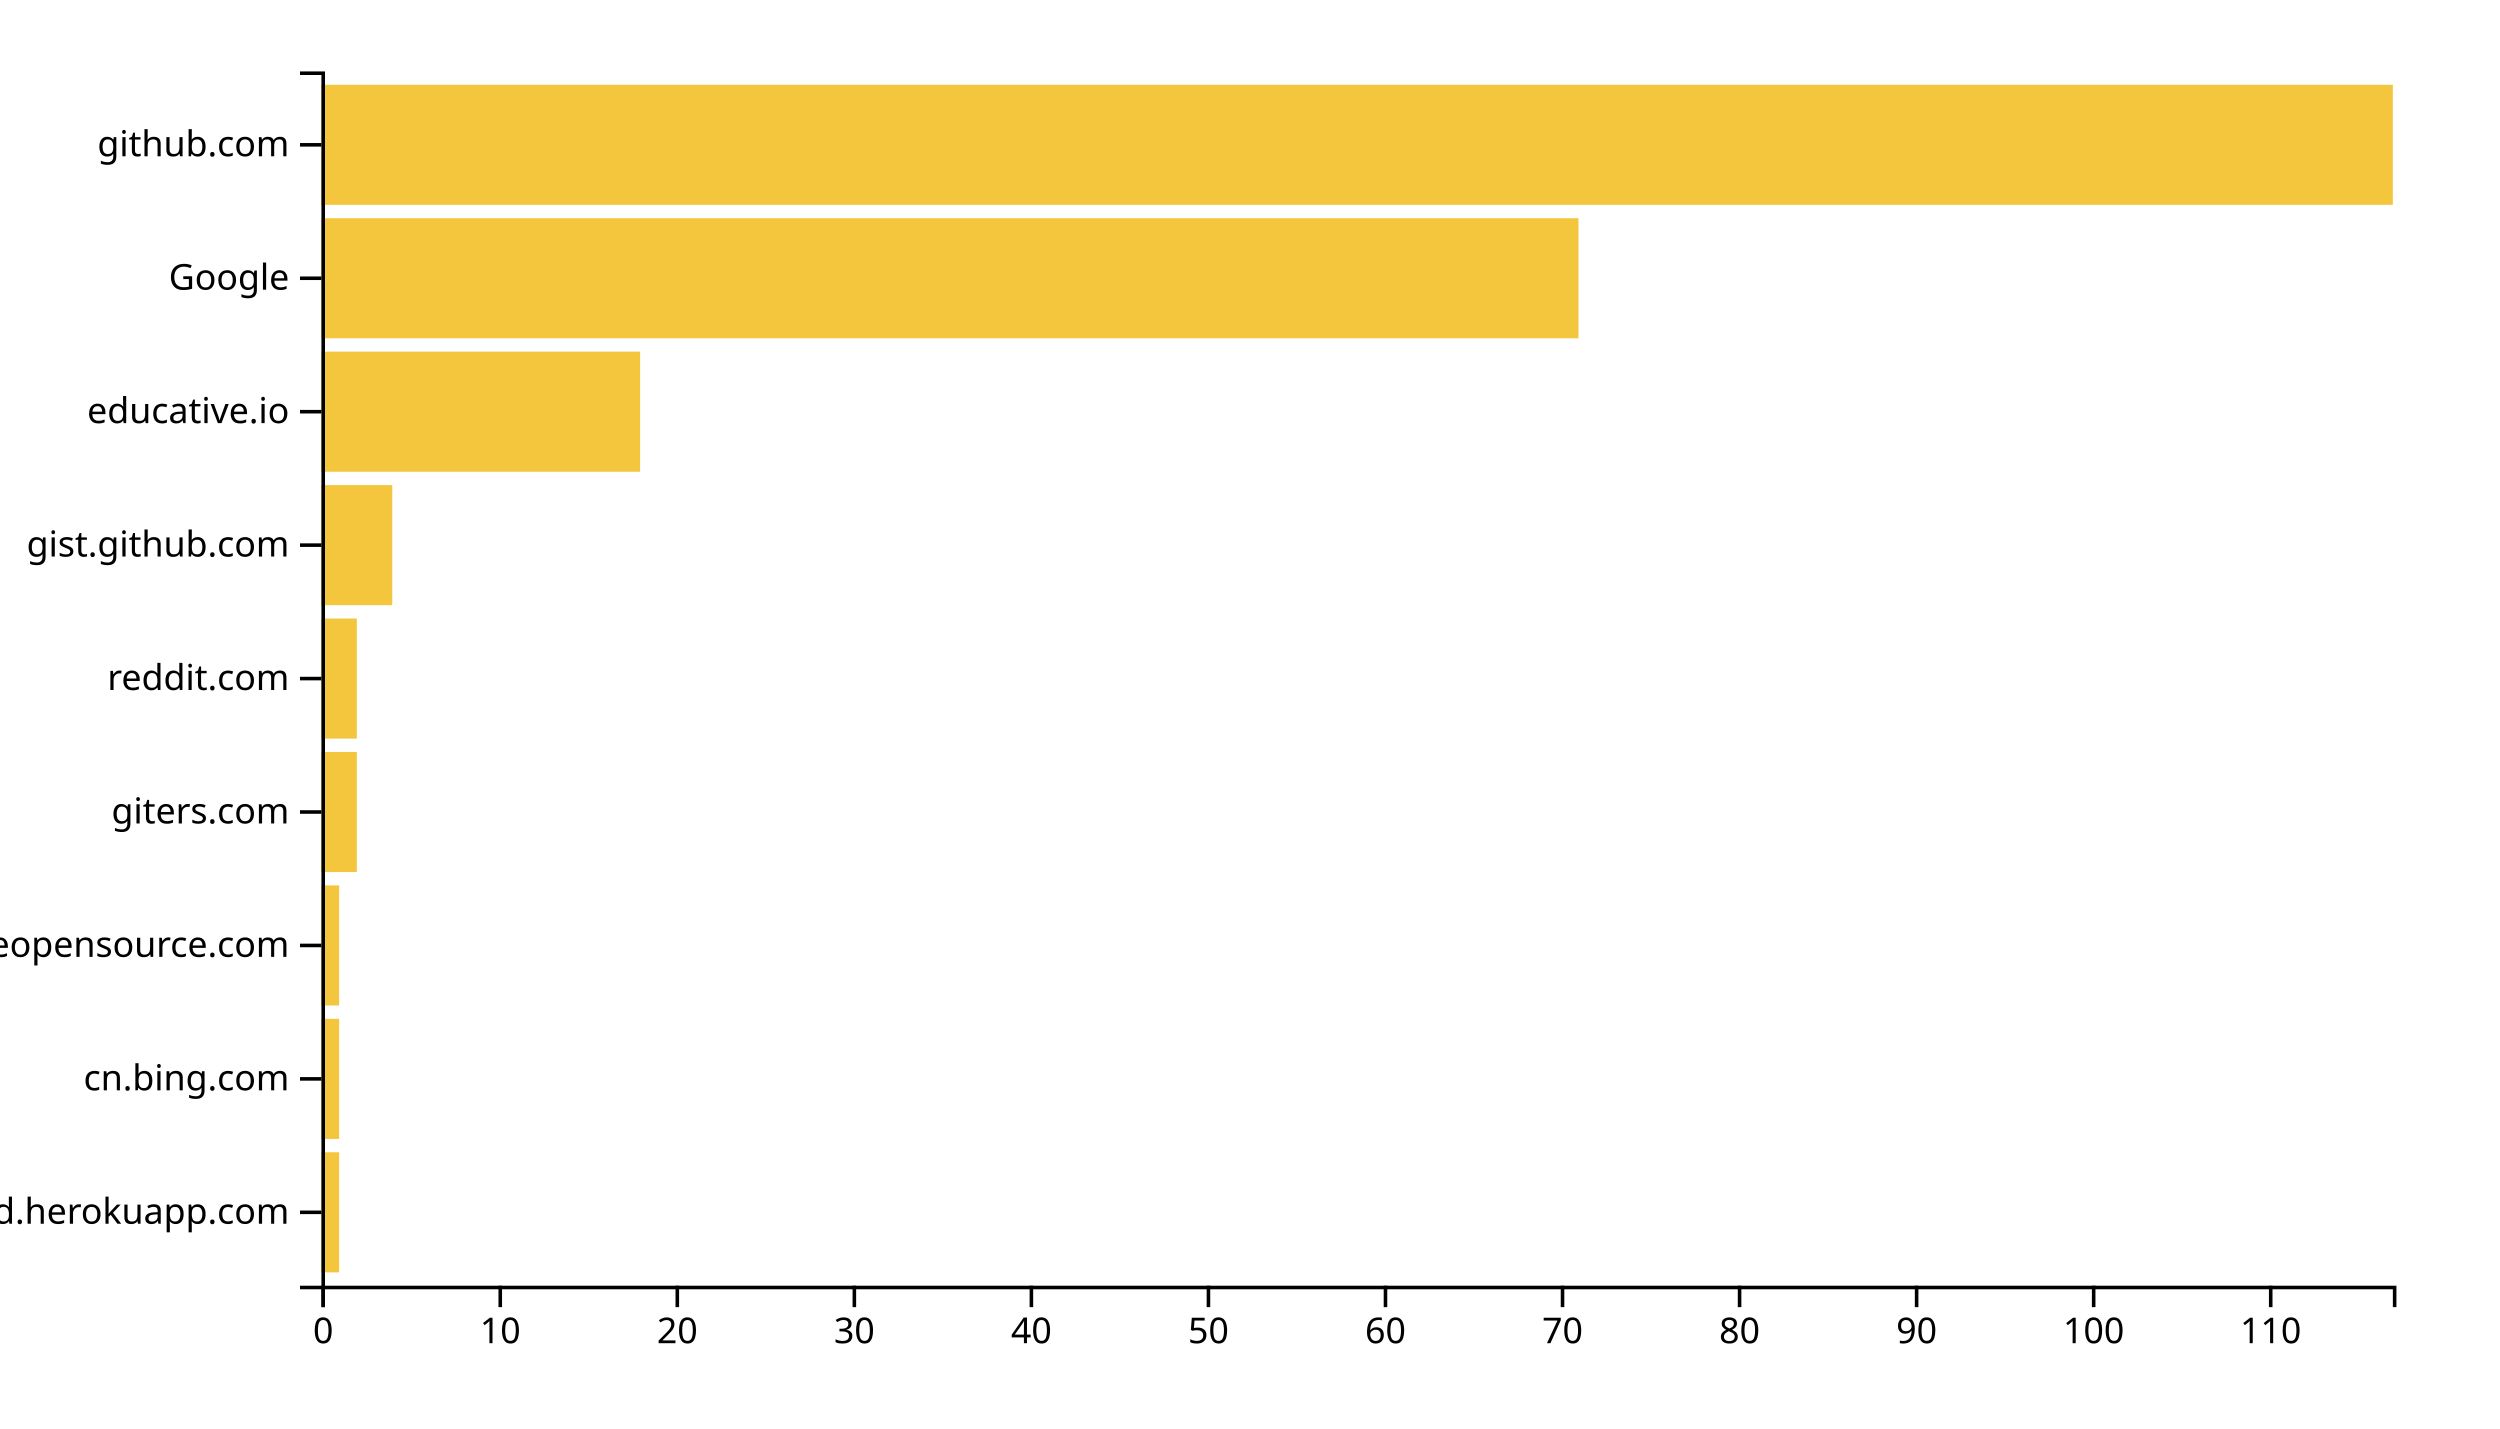
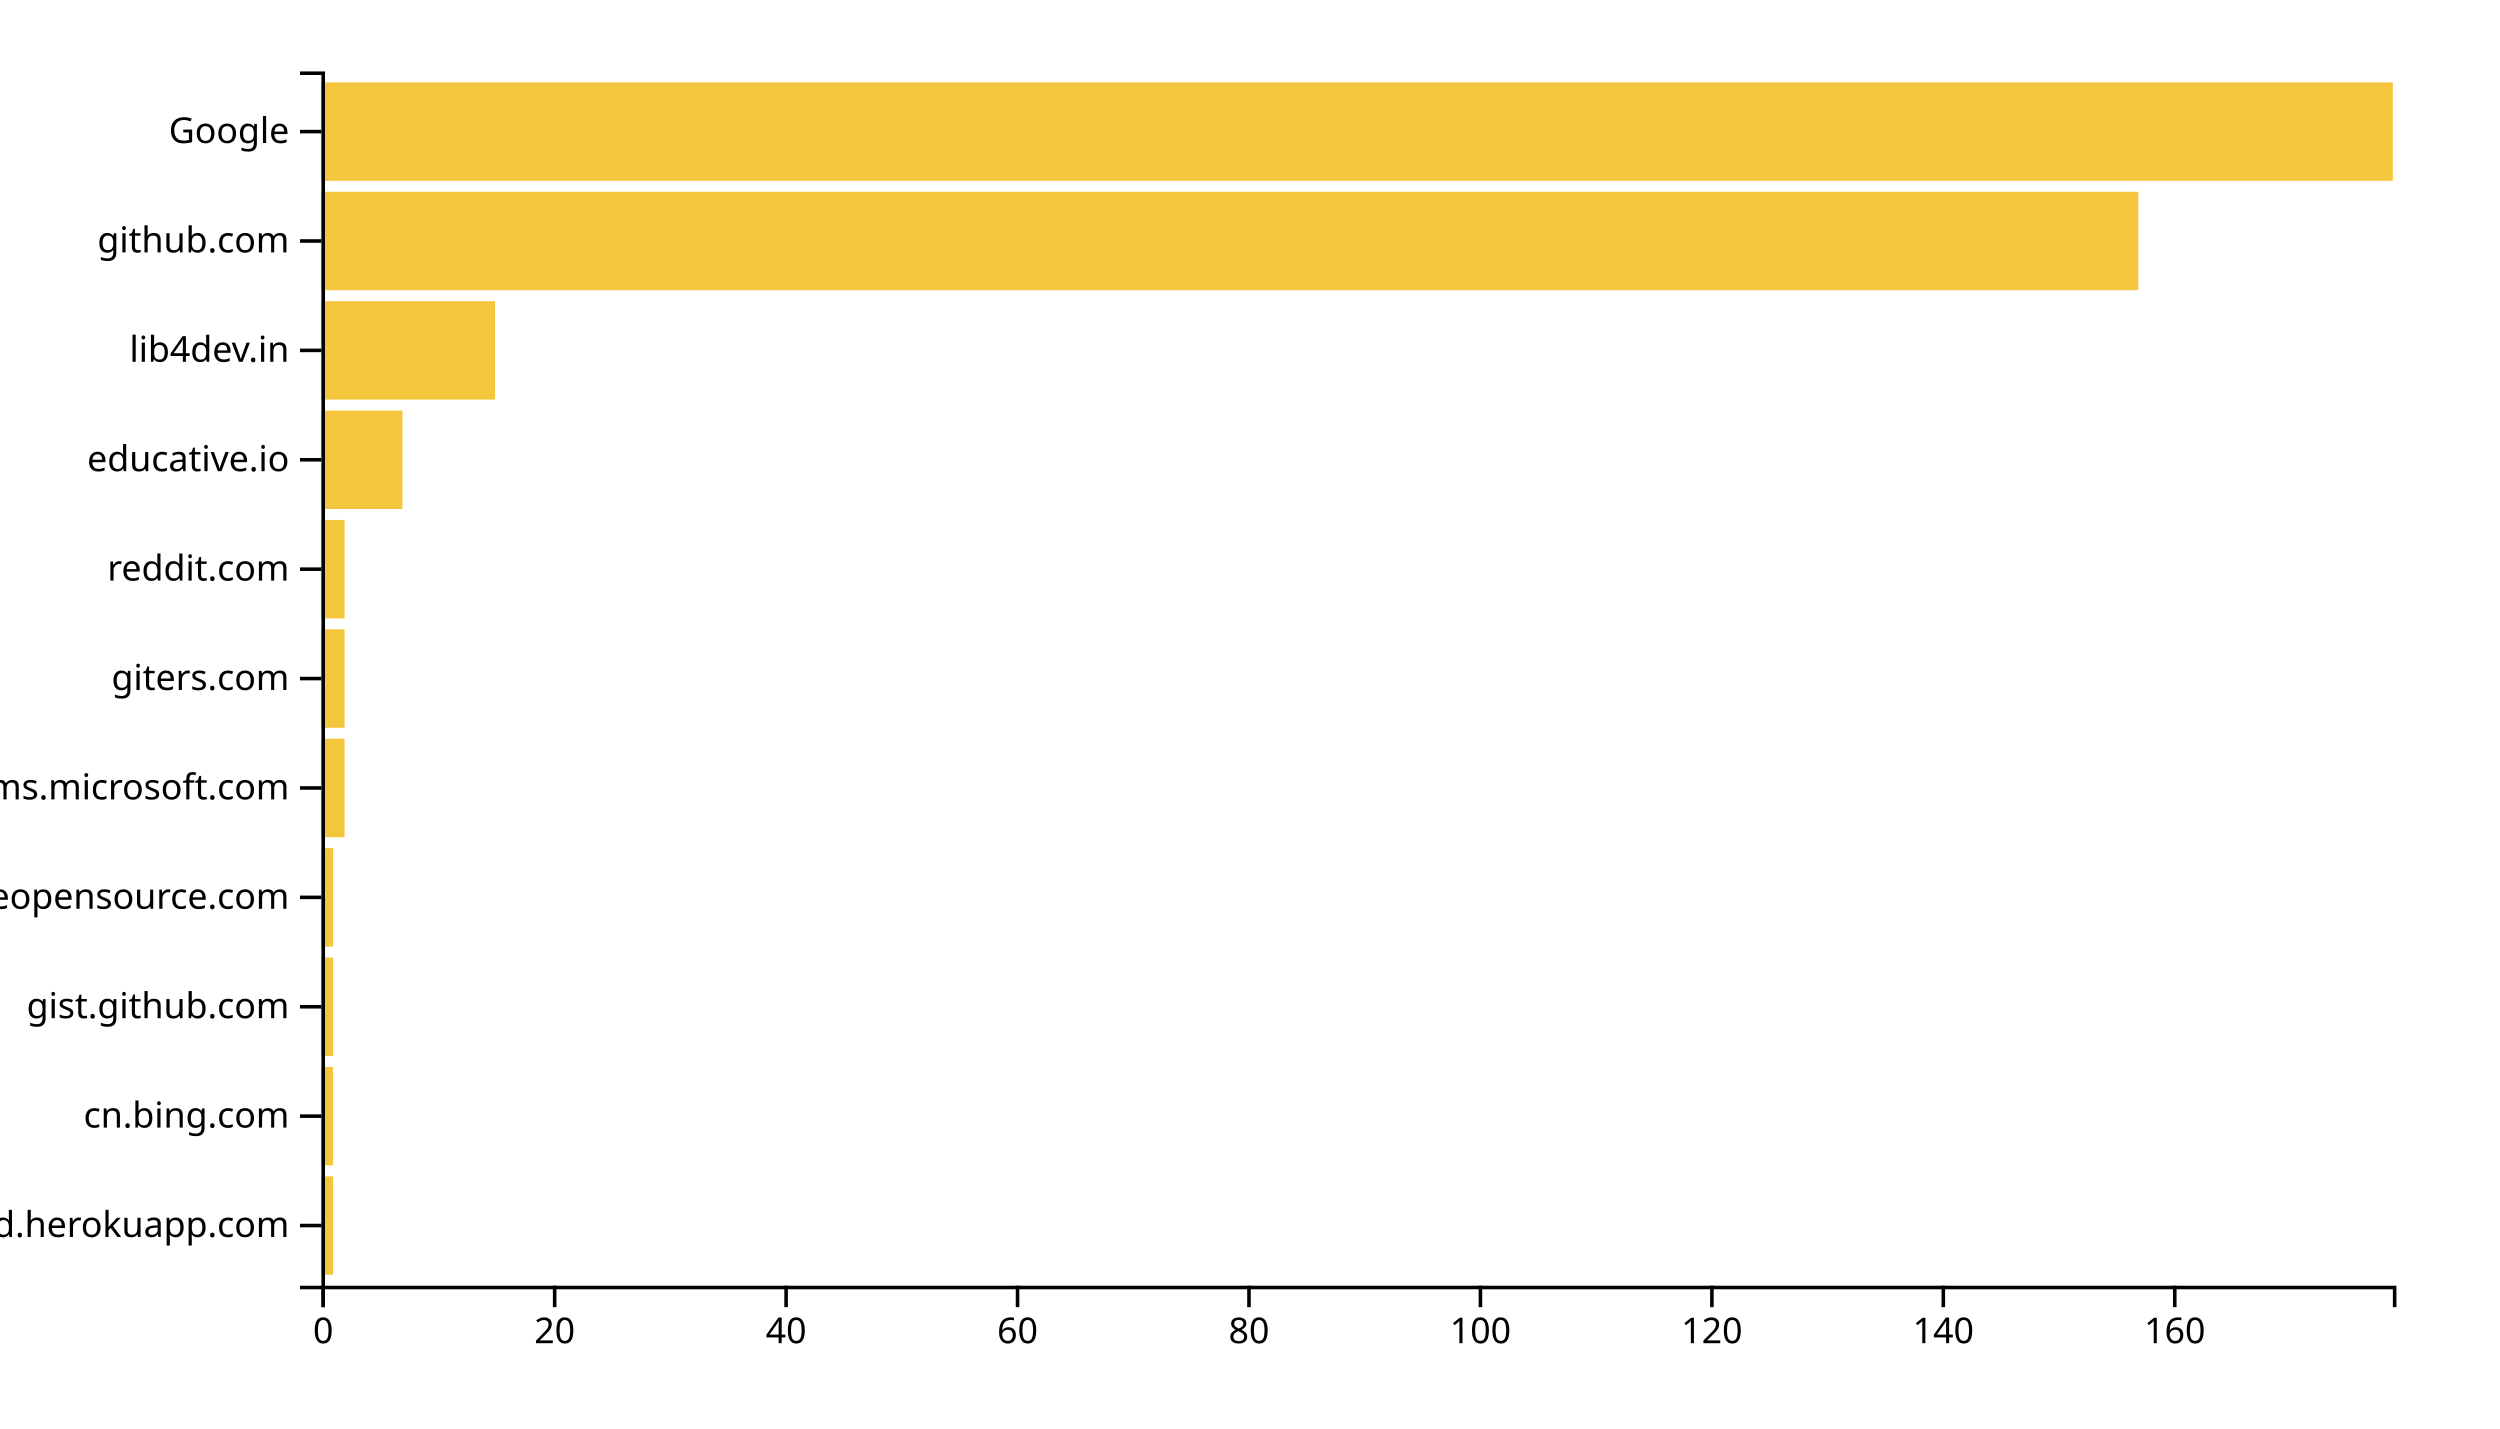
<svg xmlns="http://www.w3.org/2000/svg" width="700" height="400">
  <g transform="translate(90,20)">
-     <rect class="bar" width="4.957" y="302.637" height="33.626" style="fill: #f4c63d; text-anchor: end;" />
-     <rect class="bar" width="4.957" y="265.275" height="33.626" style="fill: #f4c63d; text-anchor: end;" />
-     <rect class="bar" width="4.957" y="227.912" height="33.626" style="fill: #f4c63d; text-anchor: end;" />
-     <rect class="bar" width="9.915" y="190.549" height="33.626" style="fill: #f4c63d; text-anchor: end;" />
-     <rect class="bar" width="9.915" y="153.187" height="33.626" style="fill: #f4c63d; text-anchor: end;" />
-     <rect class="bar" width="19.829" y="115.824" height="33.626" style="fill: #f4c63d; text-anchor: end;" />
-     <rect class="bar" width="89.231" y="78.462" height="33.626" style="fill: #f4c63d; text-anchor: end;" />
-     <rect class="bar" width="351.966" y="41.099" height="33.626" style="fill: #f4c63d; text-anchor: end;" />
-     <rect class="bar" width="580" y="3.736" height="33.626" style="fill: #f4c63d; text-anchor: end;" />
+     <rect class="bar" width="3.24" y="309.369" height="27.568" style="fill: #f4c63d; text-anchor: end;" />
+     <rect class="bar" width="3.24" y="278.739" height="27.568" style="fill: #f4c63d; text-anchor: end;" />
+     <rect class="bar" width="3.24" y="248.108" height="27.568" style="fill: #f4c63d; text-anchor: end;" />
+     <rect class="bar" width="3.24" y="217.477" height="27.568" style="fill: #f4c63d; text-anchor: end;" />
+     <rect class="bar" width="6.48" y="186.847" height="27.568" style="fill: #f4c63d; text-anchor: end;" />
+     <rect class="bar" width="6.48" y="156.216" height="27.568" style="fill: #f4c63d; text-anchor: end;" />
+     <rect class="bar" width="6.48" y="125.586" height="27.568" style="fill: #f4c63d; text-anchor: end;" />
+     <rect class="bar" width="22.682" y="94.955" height="27.568" style="fill: #f4c63d; text-anchor: end;" />
+     <rect class="bar" width="48.603" y="64.324" height="27.568" style="fill: #f4c63d; text-anchor: end;" />
+     <rect class="bar" width="508.715" y="33.694" height="27.568" style="fill: #f4c63d; text-anchor: end;" />
+     <rect class="bar" width="580" y="3.063" height="27.568" style="fill: #f4c63d; text-anchor: end;" />
    <g transform="translate(0,340)" fill="none" font-size="10" font-family="sans-serif" text-anchor="middle">
      <path class="domain" stroke="currentColor" d="M0.5,6V0.5H580.5V6" />
      <g class="tick" opacity="1" transform="translate(0.5,0)">
        <line stroke="currentColor" y2="6" />
        <text fill="currentColor" y="9" dy="0.71em">0</text>
      </g>
-       <g class="tick" opacity="1" transform="translate(50.07265,0)">
-         <line stroke="currentColor" y2="6" />
-         <text fill="currentColor" y="9" dy="0.71em">10</text>
-       </g>
-       <g class="tick" opacity="1" transform="translate(99.6453,0)">
+       <g class="tick" opacity="1" transform="translate(65.30447,0)">
        <line stroke="currentColor" y2="6" />
        <text fill="currentColor" y="9" dy="0.71em">20</text>
      </g>
-       <g class="tick" opacity="1" transform="translate(149.2179,0)">
-         <line stroke="currentColor" y2="6" />
-         <text fill="currentColor" y="9" dy="0.71em">30</text>
-       </g>
-       <g class="tick" opacity="1" transform="translate(198.7906,0)">
+       <g class="tick" opacity="1" transform="translate(130.1089,0)">
        <line stroke="currentColor" y2="6" />
        <text fill="currentColor" y="9" dy="0.71em">40</text>
      </g>
-       <g class="tick" opacity="1" transform="translate(248.3632,0)">
-         <line stroke="currentColor" y2="6" />
-         <text fill="currentColor" y="9" dy="0.71em">50</text>
-       </g>
-       <g class="tick" opacity="1" transform="translate(297.9359,0)">
+       <g class="tick" opacity="1" transform="translate(194.9134,0)">
        <line stroke="currentColor" y2="6" />
        <text fill="currentColor" y="9" dy="0.71em">60</text>
      </g>
-       <g class="tick" opacity="1" transform="translate(347.5085,0)">
-         <line stroke="currentColor" y2="6" />
-         <text fill="currentColor" y="9" dy="0.71em">70</text>
-       </g>
-       <g class="tick" opacity="1" transform="translate(397.0812,0)">
+       <g class="tick" opacity="1" transform="translate(259.7179,0)">
        <line stroke="currentColor" y2="6" />
        <text fill="currentColor" y="9" dy="0.71em">80</text>
      </g>
-       <g class="tick" opacity="1" transform="translate(446.6538,0)">
-         <line stroke="currentColor" y2="6" />
-         <text fill="currentColor" y="9" dy="0.71em">90</text>
-       </g>
-       <g class="tick" opacity="1" transform="translate(496.2265,0)">
+       <g class="tick" opacity="1" transform="translate(324.5223,0)">
        <line stroke="currentColor" y2="6" />
        <text fill="currentColor" y="9" dy="0.71em">100</text>
      </g>
-       <g class="tick" opacity="1" transform="translate(545.7991,0)">
+       <g class="tick" opacity="1" transform="translate(389.3268,0)">
        <line stroke="currentColor" y2="6" />
-         <text fill="currentColor" y="9" dy="0.71em">110</text>
+         <text fill="currentColor" y="9" dy="0.71em">120</text>
+       </g>
+       <g class="tick" opacity="1" transform="translate(454.1313,0)">
+         <line stroke="currentColor" y2="6" />
+         <text fill="currentColor" y="9" dy="0.71em">140</text>
+       </g>
+       <g class="tick" opacity="1" transform="translate(518.9358,0)">
+         <line stroke="currentColor" y2="6" />
+         <text fill="currentColor" y="9" dy="0.71em">160</text>
      </g>
    </g>
    <g fill="none" font-size="10" font-family="sans-serif" text-anchor="end">
      <path class="domain" stroke="currentColor" d="M-6,340.5H0.5V0.5H-6" />
-       <g class="tick" opacity="1" transform="translate(0,319.4505)">
+       <g class="tick" opacity="1" transform="translate(0,323.1532)">
        <line stroke="currentColor" x2="-6" />
        <text fill="currentColor" x="-9" dy="0.32em">awesomeopensource-newprod.herokuapp.com</text>
      </g>
-       <g class="tick" opacity="1" transform="translate(0,282.0879)">
+       <g class="tick" opacity="1" transform="translate(0,292.5225)">
        <line stroke="currentColor" x2="-6" />
        <text fill="currentColor" x="-9" dy="0.32em">cn.bing.com</text>
      </g>
-       <g class="tick" opacity="1" transform="translate(0,244.7253)">
+       <g class="tick" opacity="1" transform="translate(0,261.8919)">
+         <line stroke="currentColor" x2="-6" />
+         <text fill="currentColor" x="-9" dy="0.32em">gist.github.com</text>
+       </g>
+       <g class="tick" opacity="1" transform="translate(0,231.2613)">
        <line stroke="currentColor" x2="-6" />
        <text fill="currentColor" x="-9" dy="0.32em">awesomeopensource.com</text>
      </g>
-       <g class="tick" opacity="1" transform="translate(0,207.3626)">
+       <g class="tick" opacity="1" transform="translate(0,200.6306)">
+         <line stroke="currentColor" x2="-6" />
+         <text fill="currentColor" x="-9" dy="0.32em">teams.microsoft.com</text>
+       </g>
+       <g class="tick" opacity="1" transform="translate(0,170)">
        <line stroke="currentColor" x2="-6" />
        <text fill="currentColor" x="-9" dy="0.32em">giters.com</text>
      </g>
-       <g class="tick" opacity="1" transform="translate(0,170)">
+       <g class="tick" opacity="1" transform="translate(0,139.3694)">
        <line stroke="currentColor" x2="-6" />
        <text fill="currentColor" x="-9" dy="0.32em">reddit.com</text>
      </g>
-       <g class="tick" opacity="1" transform="translate(0,132.6374)">
-         <line stroke="currentColor" x2="-6" />
-         <text fill="currentColor" x="-9" dy="0.32em">gist.github.com</text>
-       </g>
-       <g class="tick" opacity="1" transform="translate(0,95.27473)">
+       <g class="tick" opacity="1" transform="translate(0,108.7387)">
        <line stroke="currentColor" x2="-6" />
        <text fill="currentColor" x="-9" dy="0.32em">educative.io</text>
      </g>
-       <g class="tick" opacity="1" transform="translate(0,57.91209)">
+       <g class="tick" opacity="1" transform="translate(0,78.10811)">
+         <line stroke="currentColor" x2="-6" />
+         <text fill="currentColor" x="-9" dy="0.32em">lib4dev.in</text>
+       </g>
+       <g class="tick" opacity="1" transform="translate(0,47.47748)">
+         <line stroke="currentColor" x2="-6" />
+         <text fill="currentColor" x="-9" dy="0.32em">github.com</text>
+       </g>
+       <g class="tick" opacity="1" transform="translate(0,16.84685)">
        <line stroke="currentColor" x2="-6" />
        <text fill="currentColor" x="-9" dy="0.32em">Google</text>
-       </g>
-       <g class="tick" opacity="1" transform="translate(0,20.54945)">
-         <line stroke="currentColor" x2="-6" />
-         <text fill="currentColor" x="-9" dy="0.32em">github.com</text>
      </g>
    </g>
  </g>
</svg>
